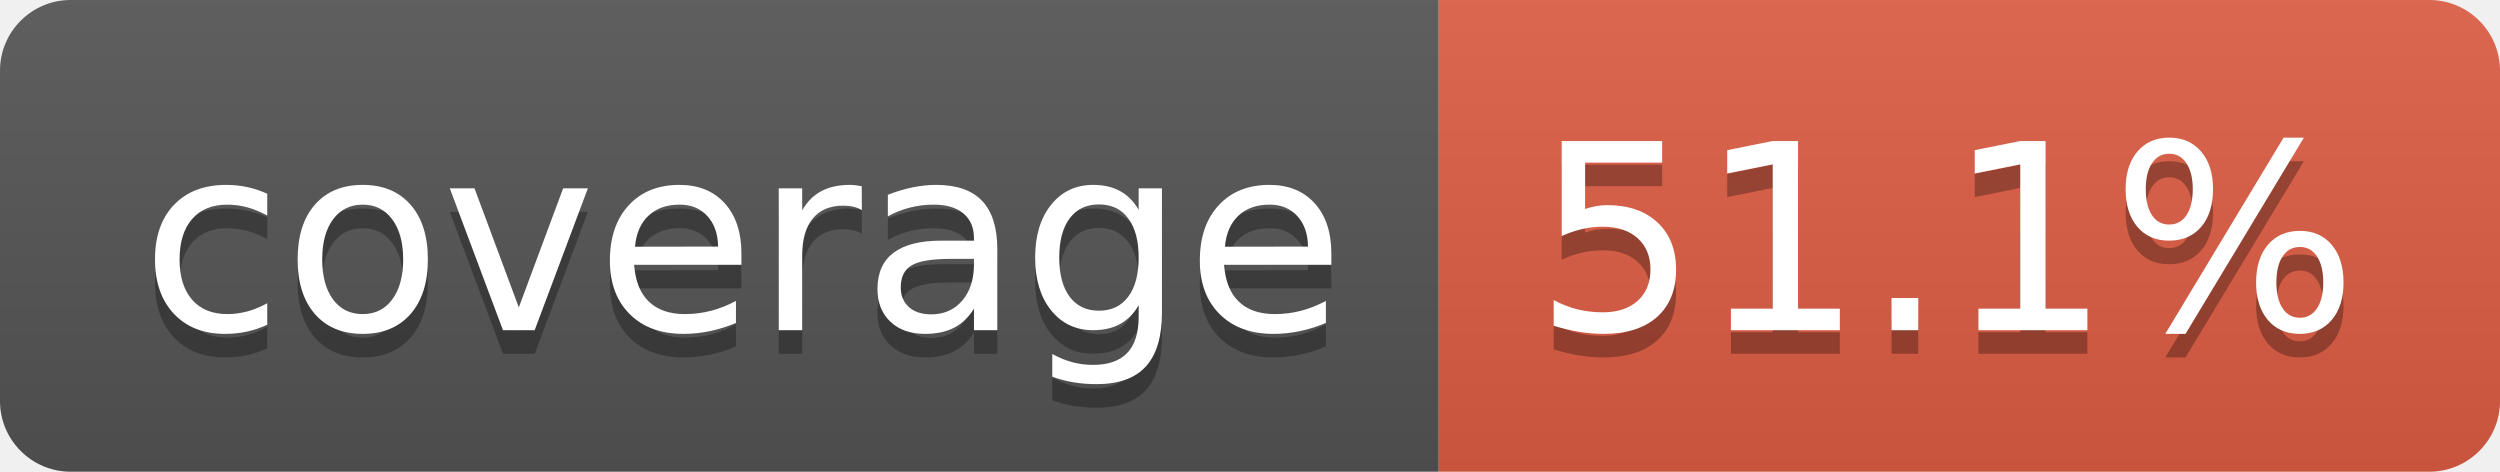
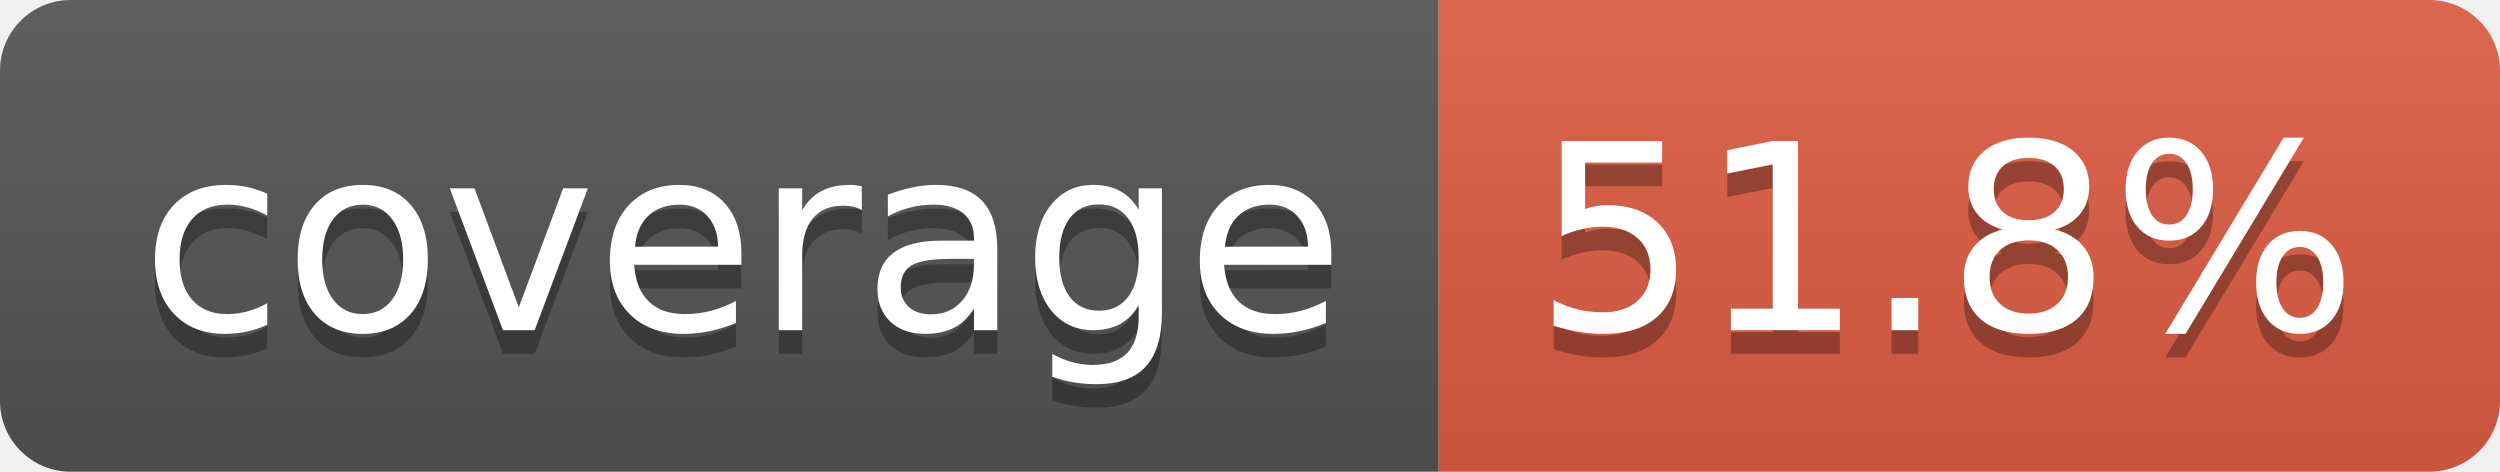
- <svg xmlns="http://www.w3.org/2000/svg" width="106" height="20" role="img" aria-label="coverage: 51.1%">
+ <svg xmlns="http://www.w3.org/2000/svg" width="106" height="20" role="img" aria-label="coverage: 51.8%">
  <linearGradient id="s" x2="0" y2="100%">
    <stop offset="0" stop-color="#bbb" stop-opacity=".1" />
    <stop offset="1" stop-opacity=".1" />
  </linearGradient>
  <clipPath id="r">
    <rect width="106" height="20" rx="3" fill="#fff" />
  </clipPath>
  <g clip-path="url(#r)">
    <rect width="61" height="20" fill="#555" />
    <rect x="61" width="45" height="20" fill="#e05d44" />
    <rect width="106" height="20" fill="url(#s)" />
  </g>
  <g fill="#fff" text-anchor="middle" font-family="Verdana,Geneva,DejaVu Sans,sans-serif" text-rendering="geometricPrecision" font-size="110">
    <text aria-hidden="true" x="315" y="150" fill="#010101" fill-opacity=".3" transform="scale(.1)" textLength="510">coverage</text>
    <text x="315" y="140" transform="scale(.1)" fill="#fff" textLength="510">coverage</text>
-     <text aria-hidden="true" x="825" y="150" fill="#010101" fill-opacity=".3" transform="scale(.1)" textLength="350">51.1%</text>
-     <text x="825" y="140" transform="scale(.1)" fill="#fff" textLength="350">51.1%</text>
+     <text aria-hidden="true" x="825" y="150" fill="#010101" fill-opacity=".3" transform="scale(.1)" textLength="350">51.8%</text>
+     <text x="825" y="140" transform="scale(.1)" fill="#fff" textLength="350">51.8%</text>
  </g>
</svg>
